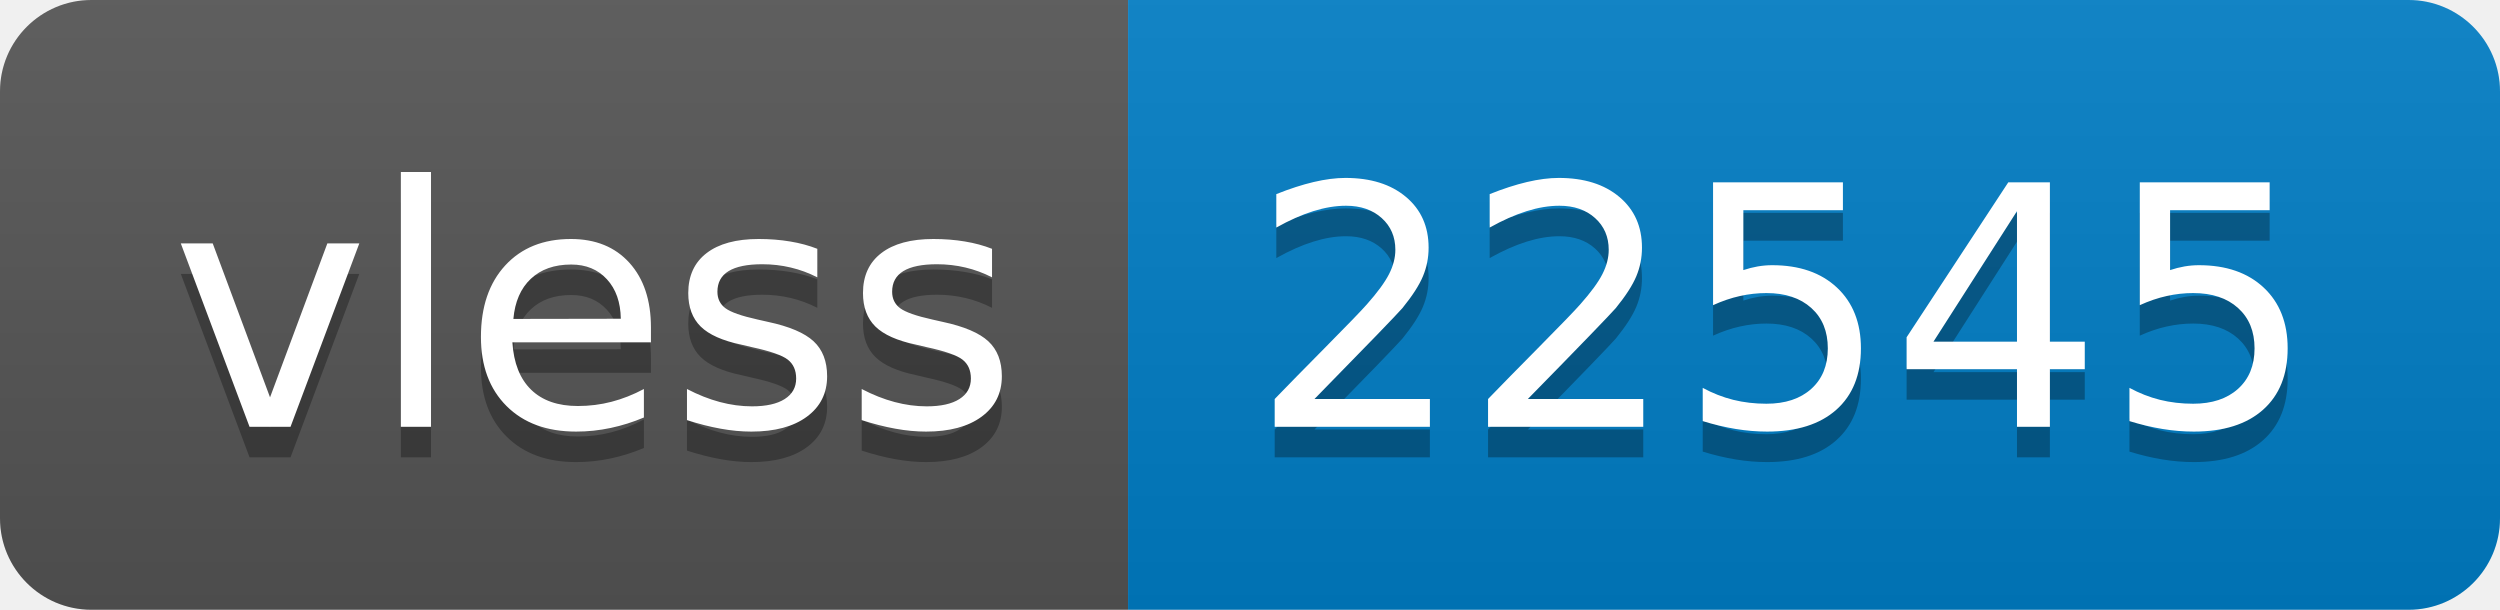
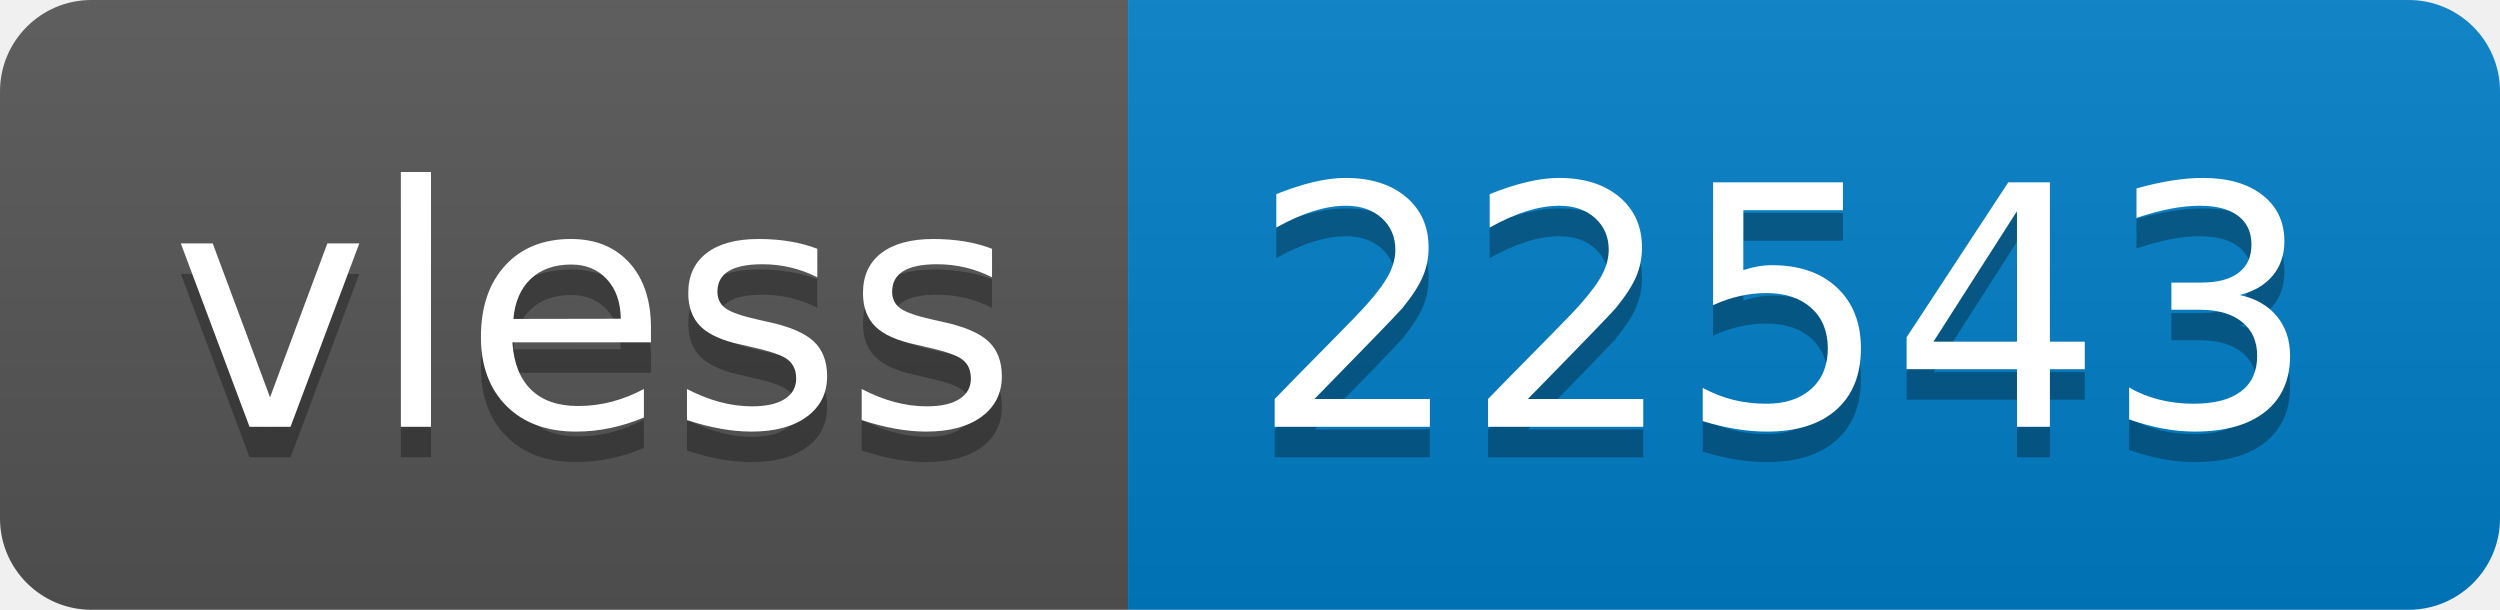
- <svg xmlns="http://www.w3.org/2000/svg" width="82" height="20" role="img" aria-label="vless: 22545">
+ <svg xmlns="http://www.w3.org/2000/svg" width="82" height="20" role="img" aria-label="vless: 22543">
  <linearGradient id="s" x2="0" y2="100%">
    <stop offset="0" stop-color="#bbb" stop-opacity=".1" />
    <stop offset="1" stop-opacity=".1" />
  </linearGradient>
  <clipPath id="r">
    <rect width="82" height="20" rx="3" fill="#fff" />
  </clipPath>
  <g clip-path="url(#r)">
    <rect width="37" height="20" fill="#555" />
    <rect x="37" width="45" height="20" fill="#007ec6" />
    <rect width="82" height="20" fill="url(#s)" />
  </g>
  <g fill="#fff" text-anchor="middle" font-family="Verdana,Geneva,DejaVu Sans,sans-serif" text-rendering="geometricPrecision" font-size="110">
    <text aria-hidden="true" x="195" y="150" fill="#010101" fill-opacity=".3" transform="scale(.1)" textLength="270">vless</text>
    <text x="195" y="140" transform="scale(.1)" fill="#fff" textLength="270">vless</text>
-     <text aria-hidden="true" x="585" y="150" fill="#010101" fill-opacity=".3" transform="scale(.1)" textLength="350">22545</text>
-     <text x="585" y="140" transform="scale(.1)" fill="#fff" textLength="350">22545</text>
+     <text aria-hidden="true" x="585" y="150" fill="#010101" fill-opacity=".3" transform="scale(.1)" textLength="350">22543</text>
+     <text x="585" y="140" transform="scale(.1)" fill="#fff" textLength="350">22543</text>
  </g>
</svg>
